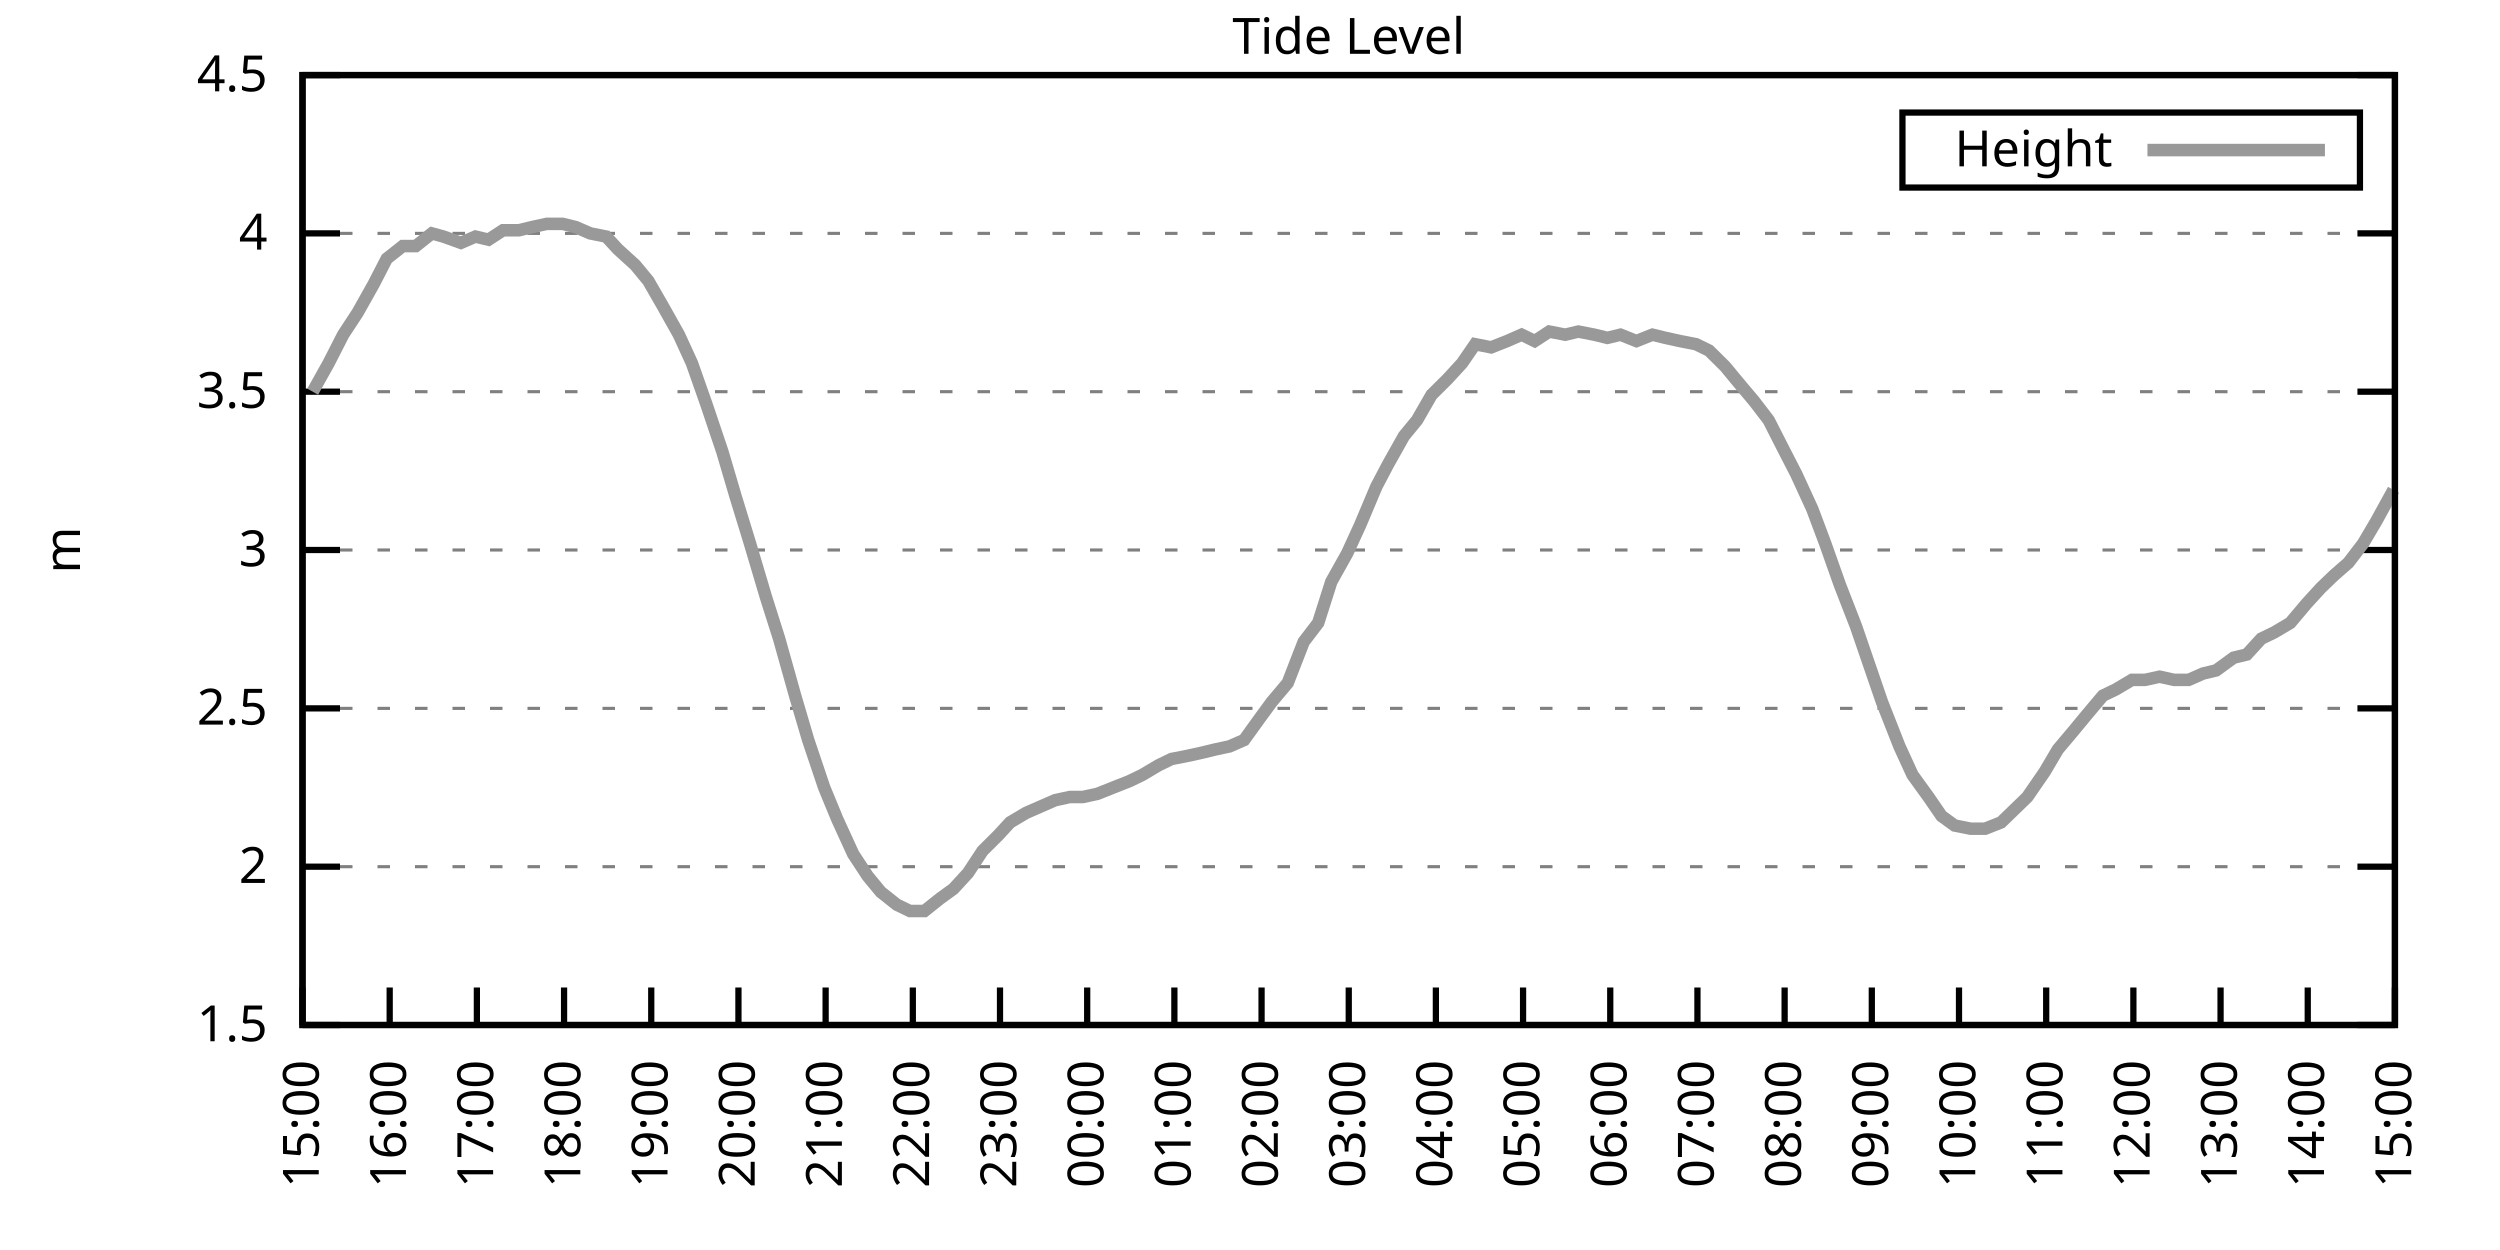
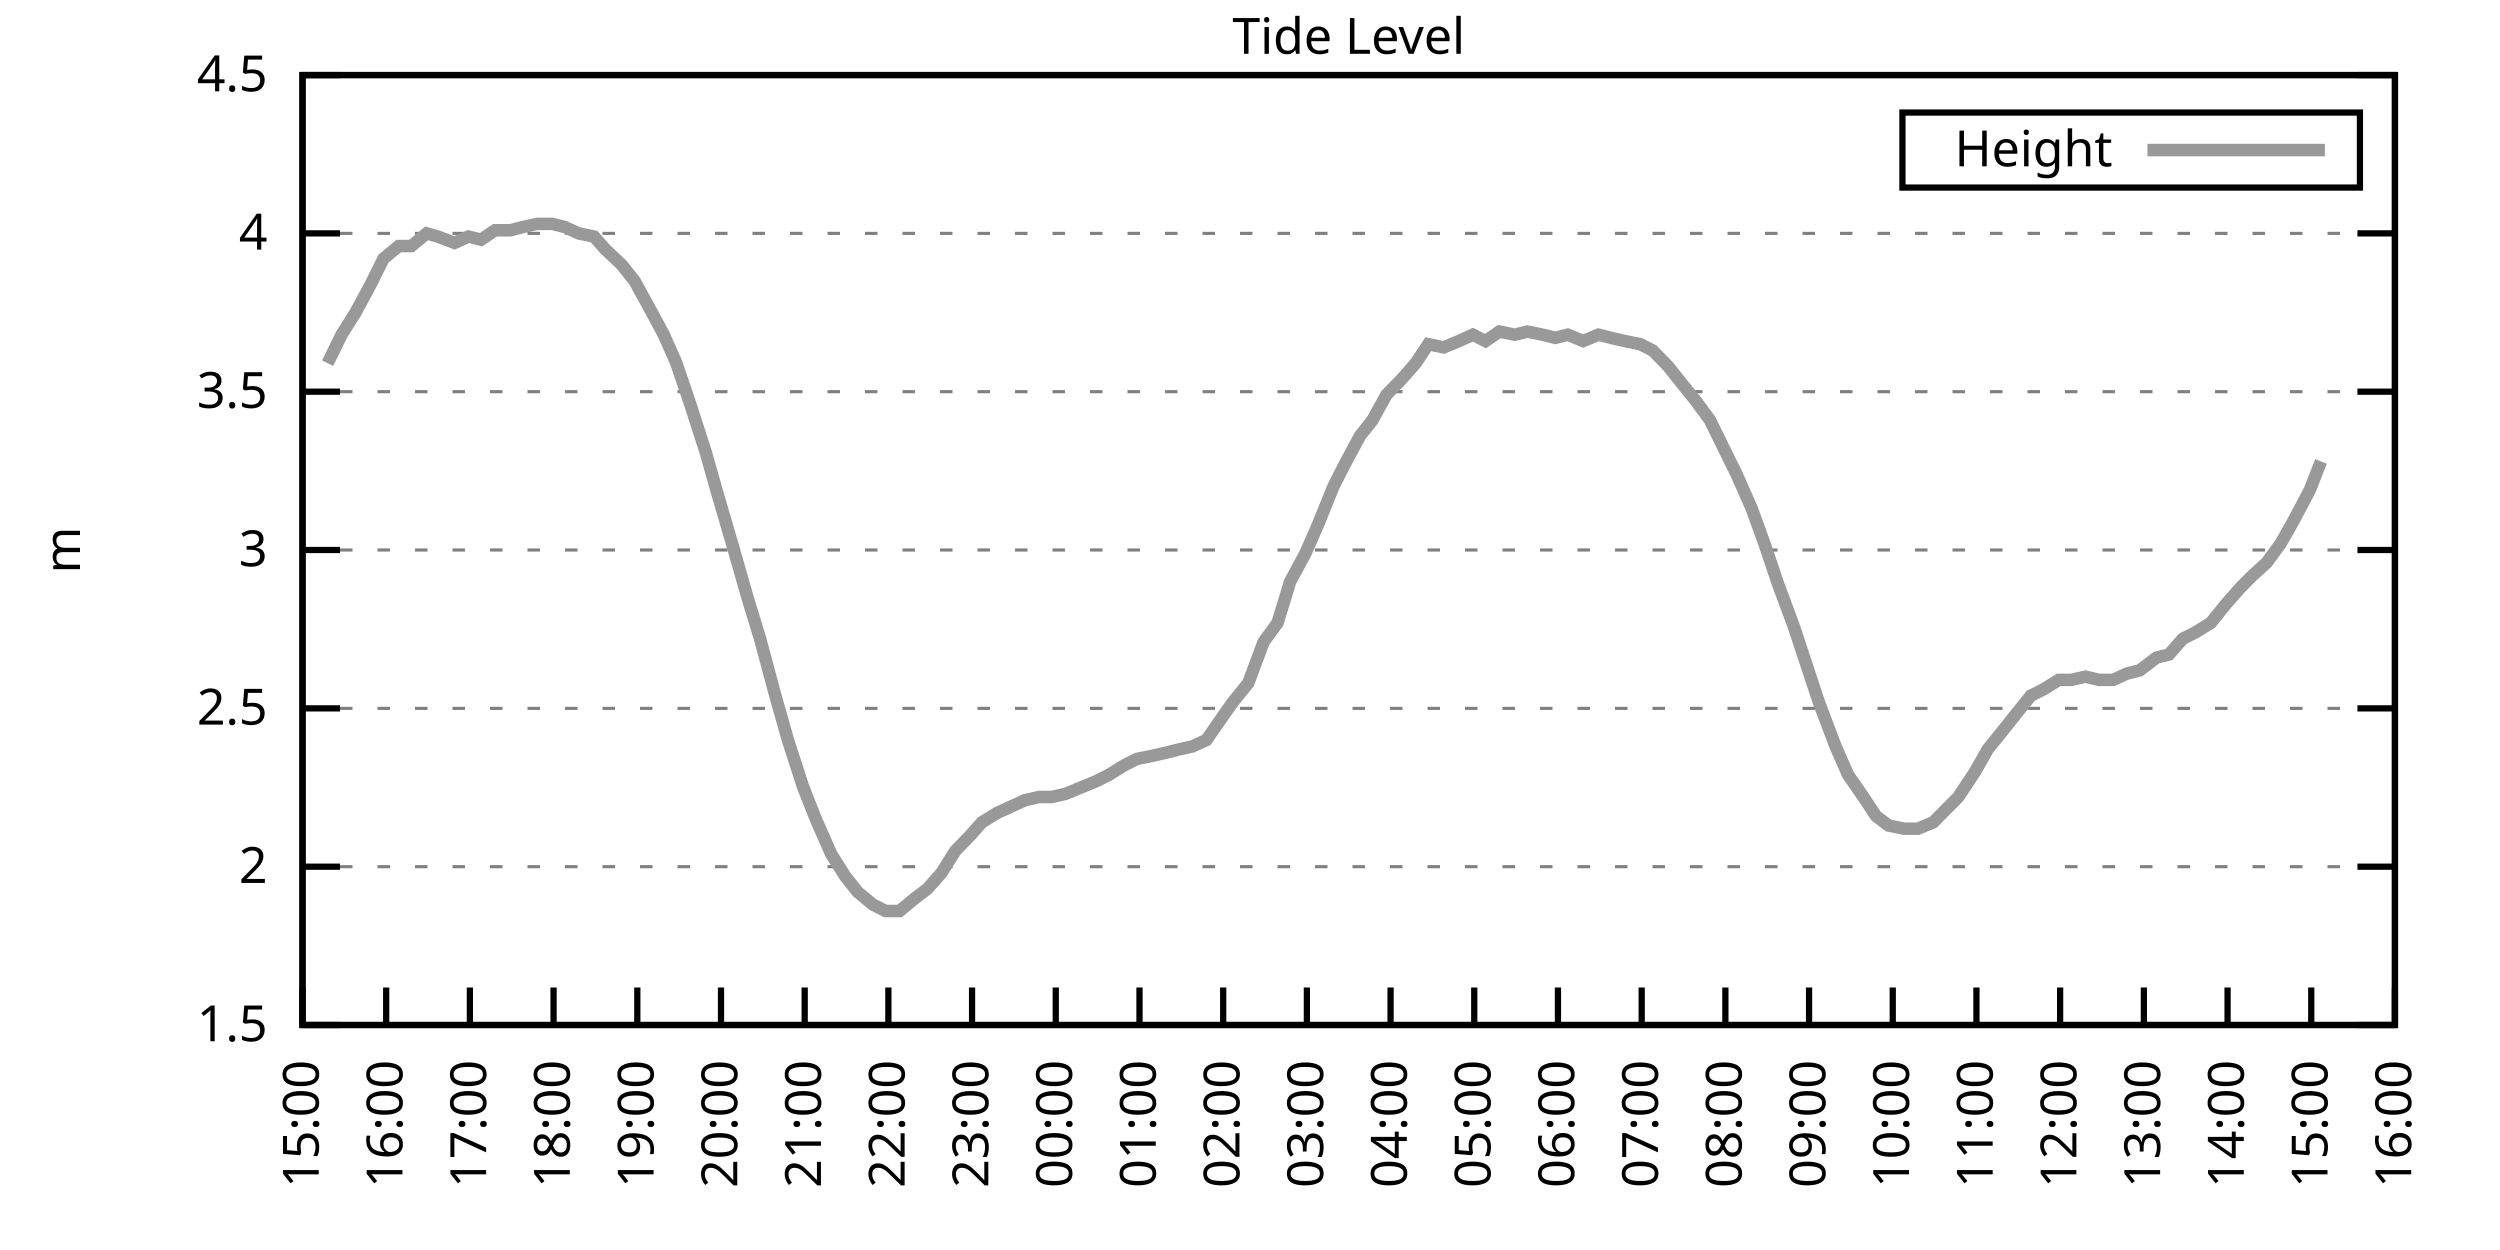
<svg xmlns="http://www.w3.org/2000/svg" xmlns:xlink="http://www.w3.org/1999/xlink" width="400" height="200" viewBox="0 0 400 200">
  <g id="gnuplot_canvas">
    <rect x="0" y="0" width="400" height="200" fill="none" />
    <defs>
      <circle id="gpDot" r="0.5" stroke-width="0.5" stroke="currentColor" />
      <path id="gpPt0" stroke-width="0.333" stroke="currentColor" d="M-1,0 h2 M0,-1 v2" />
      <path id="gpPt1" stroke-width="0.333" stroke="currentColor" d="M-1,-1 L1,1 M1,-1 L-1,1" />
      <path id="gpPt2" stroke-width="0.333" stroke="currentColor" d="M-1,0 L1,0 M0,-1 L0,1 M-1,-1 L1,1 M-1,1 L1,-1" />
      <rect id="gpPt3" stroke-width="0.333" stroke="currentColor" x="-1" y="-1" width="2" height="2" />
      <rect id="gpPt4" stroke-width="0.333" stroke="currentColor" fill="currentColor" x="-1" y="-1" width="2" height="2" />
      <circle id="gpPt5" stroke-width="0.333" stroke="currentColor" cx="0" cy="0" r="1" />
      <use xlink:href="#gpPt5" id="gpPt6" fill="currentColor" stroke="none" />
      <path id="gpPt7" stroke-width="0.333" stroke="currentColor" d="M0,-1.33 L-1.33,0.67 L1.33,0.67 z" />
      <use xlink:href="#gpPt7" id="gpPt8" fill="currentColor" stroke="none" />
      <use xlink:href="#gpPt7" id="gpPt9" stroke="currentColor" transform="rotate(180)" />
      <use xlink:href="#gpPt9" id="gpPt10" fill="currentColor" stroke="none" />
      <use xlink:href="#gpPt3" id="gpPt11" stroke="currentColor" transform="rotate(45)" />
      <use xlink:href="#gpPt11" id="gpPt12" fill="currentColor" stroke="none" />
      <path id="gpPt13" stroke-width="0.333" stroke="currentColor" d="M0,1.330 L1.265,0.411 L0.782,-1.067 L-0.782,-1.076 L-1.265,0.411 z" />
      <use xlink:href="#gpPt13" id="gpPt14" fill="currentColor" stroke="none" />
      <filter id="textbox" filterUnits="objectBoundingBox" x="0" y="0" height="1" width="1">
        <feFlood flood-color="white" flood-opacity="1" result="bgnd" />
        <feComposite in="SourceGraphic" in2="bgnd" operator="atop" />
      </filter>
      <filter id="greybox" filterUnits="objectBoundingBox" x="0" y="0" height="1" width="1">
        <feFlood flood-color="lightgrey" flood-opacity="1" result="grey" />
        <feComposite in="SourceGraphic" in2="grey" operator="atop" />
      </filter>
    </defs>
    <g fill="none" color="white" stroke="currentColor" stroke-width="1.00" stroke-linecap="butt" stroke-linejoin="miter">
</g>
    <g fill="none" color="black" stroke="currentColor" stroke-width="1.00" stroke-linecap="butt" stroke-linejoin="miter">
      <g stroke="none" shape-rendering="crispEdges">
        <polygon fill="rgb(255, 255, 255)" points="48.40,164.00 383.18,164.00 383.18,12.02 48.40,12.02 " />
      </g>
    </g>
    <g fill="none" color="black" stroke="currentColor" stroke-width="1.00" stroke-linecap="butt" stroke-linejoin="miter">
</g>
    <g fill="none" color="black" stroke="black" stroke-width="0.50" stroke-linecap="butt" stroke-linejoin="miter">
</g>
    <g fill="none" color="gray" stroke="currentColor" stroke-width="0.50" stroke-linecap="butt" stroke-linejoin="miter">
      <path stroke="gray" stroke-dasharray="2,4" class="gridline" d="M48.40,164.00 L383.19,164.00  " />
    </g>
    <g fill="none" color="gray" stroke="gray" stroke-width="1.00" stroke-linecap="butt" stroke-linejoin="miter">
</g>
    <g fill="none" color="black" stroke="currentColor" stroke-width="1.00" stroke-linecap="butt" stroke-linejoin="miter">
      <path stroke="black" d="M48.40,164.00 L54.40,164.00 M383.19,164.00 L377.19,164.00  " />
      <g transform="translate(42.80,166.60)" stroke="none" fill="black" font-family="Sans" font-size="8.00" text-anchor="end">
        <text>
          <tspan font-family="Sans"> 1.5</tspan>
        </text>
      </g>
    </g>
    <g fill="none" color="black" stroke="currentColor" stroke-width="1.00" stroke-linecap="butt" stroke-linejoin="miter">
</g>
    <g fill="none" color="black" stroke="black" stroke-width="0.50" stroke-linecap="butt" stroke-linejoin="miter">
</g>
    <g fill="none" color="gray" stroke="currentColor" stroke-width="0.50" stroke-linecap="butt" stroke-linejoin="miter">
      <path stroke="gray" stroke-dasharray="2,4" class="gridline" d="M48.40,138.67 L383.19,138.67  " />
    </g>
    <g fill="none" color="gray" stroke="gray" stroke-width="1.00" stroke-linecap="butt" stroke-linejoin="miter">
</g>
    <g fill="none" color="black" stroke="currentColor" stroke-width="1.00" stroke-linecap="butt" stroke-linejoin="miter">
      <path stroke="black" d="M48.40,138.67 L54.40,138.67 M383.19,138.67 L377.19,138.67  " />
      <g transform="translate(42.80,141.27)" stroke="none" fill="black" font-family="Sans" font-size="8.00" text-anchor="end">
        <text>
          <tspan font-family="Sans"> 2</tspan>
        </text>
      </g>
    </g>
    <g fill="none" color="black" stroke="currentColor" stroke-width="1.00" stroke-linecap="butt" stroke-linejoin="miter">
</g>
    <g fill="none" color="black" stroke="black" stroke-width="0.50" stroke-linecap="butt" stroke-linejoin="miter">
</g>
    <g fill="none" color="gray" stroke="currentColor" stroke-width="0.50" stroke-linecap="butt" stroke-linejoin="miter">
      <path stroke="gray" stroke-dasharray="2,4" class="gridline" d="M48.40,113.34 L383.19,113.34  " />
    </g>
    <g fill="none" color="gray" stroke="gray" stroke-width="1.00" stroke-linecap="butt" stroke-linejoin="miter">
</g>
    <g fill="none" color="black" stroke="currentColor" stroke-width="1.00" stroke-linecap="butt" stroke-linejoin="miter">
      <path stroke="black" d="M48.40,113.34 L54.40,113.34 M383.19,113.34 L377.19,113.34  " />
      <g transform="translate(42.80,115.94)" stroke="none" fill="black" font-family="Sans" font-size="8.00" text-anchor="end">
        <text>
          <tspan font-family="Sans"> 2.5</tspan>
        </text>
      </g>
    </g>
    <g fill="none" color="black" stroke="currentColor" stroke-width="1.00" stroke-linecap="butt" stroke-linejoin="miter">
</g>
    <g fill="none" color="black" stroke="black" stroke-width="0.50" stroke-linecap="butt" stroke-linejoin="miter">
</g>
    <g fill="none" color="gray" stroke="currentColor" stroke-width="0.50" stroke-linecap="butt" stroke-linejoin="miter">
      <path stroke="gray" stroke-dasharray="2,4" class="gridline" d="M48.40,88.00 L383.19,88.00  " />
    </g>
    <g fill="none" color="gray" stroke="gray" stroke-width="1.00" stroke-linecap="butt" stroke-linejoin="miter">
</g>
    <g fill="none" color="black" stroke="currentColor" stroke-width="1.00" stroke-linecap="butt" stroke-linejoin="miter">
      <path stroke="black" d="M48.40,88.00 L54.40,88.00 M383.19,88.00 L377.19,88.00  " />
      <g transform="translate(42.80,90.60)" stroke="none" fill="black" font-family="Sans" font-size="8.00" text-anchor="end">
        <text>
          <tspan font-family="Sans"> 3</tspan>
        </text>
      </g>
    </g>
    <g fill="none" color="black" stroke="currentColor" stroke-width="1.00" stroke-linecap="butt" stroke-linejoin="miter">
</g>
    <g fill="none" color="black" stroke="black" stroke-width="0.50" stroke-linecap="butt" stroke-linejoin="miter">
</g>
    <g fill="none" color="gray" stroke="currentColor" stroke-width="0.50" stroke-linecap="butt" stroke-linejoin="miter">
      <path stroke="gray" stroke-dasharray="2,4" class="gridline" d="M48.40,62.67 L383.19,62.67  " />
    </g>
    <g fill="none" color="gray" stroke="gray" stroke-width="1.00" stroke-linecap="butt" stroke-linejoin="miter">
</g>
    <g fill="none" color="black" stroke="currentColor" stroke-width="1.00" stroke-linecap="butt" stroke-linejoin="miter">
      <path stroke="black" d="M48.40,62.67 L54.40,62.67 M383.19,62.67 L377.19,62.67  " />
      <g transform="translate(42.80,65.27)" stroke="none" fill="black" font-family="Sans" font-size="8.00" text-anchor="end">
        <text>
          <tspan font-family="Sans"> 3.5</tspan>
        </text>
      </g>
    </g>
    <g fill="none" color="black" stroke="currentColor" stroke-width="1.00" stroke-linecap="butt" stroke-linejoin="miter">
</g>
    <g fill="none" color="black" stroke="black" stroke-width="0.50" stroke-linecap="butt" stroke-linejoin="miter">
</g>
    <g fill="none" color="gray" stroke="currentColor" stroke-width="0.50" stroke-linecap="butt" stroke-linejoin="miter">
      <path stroke="gray" stroke-dasharray="2,4" class="gridline" d="M48.40,37.34 L383.19,37.34  " />
    </g>
    <g fill="none" color="gray" stroke="gray" stroke-width="1.00" stroke-linecap="butt" stroke-linejoin="miter">
</g>
    <g fill="none" color="black" stroke="currentColor" stroke-width="1.00" stroke-linecap="butt" stroke-linejoin="miter">
      <path stroke="black" d="M48.40,37.34 L54.40,37.34 M383.19,37.34 L377.19,37.34  " />
      <g transform="translate(42.80,39.94)" stroke="none" fill="black" font-family="Sans" font-size="8.00" text-anchor="end">
        <text>
          <tspan font-family="Sans"> 4</tspan>
        </text>
      </g>
    </g>
    <g fill="none" color="black" stroke="currentColor" stroke-width="1.00" stroke-linecap="butt" stroke-linejoin="miter">
</g>
    <g fill="none" color="black" stroke="black" stroke-width="0.50" stroke-linecap="butt" stroke-linejoin="miter">
</g>
    <g fill="none" color="gray" stroke="currentColor" stroke-width="0.50" stroke-linecap="butt" stroke-linejoin="miter">
      <path stroke="gray" stroke-dasharray="2,4" class="gridline" d="M48.40,12.01 L383.19,12.01  " />
    </g>
    <g fill="none" color="gray" stroke="gray" stroke-width="1.00" stroke-linecap="butt" stroke-linejoin="miter">
</g>
    <g fill="none" color="black" stroke="currentColor" stroke-width="1.00" stroke-linecap="butt" stroke-linejoin="miter">
      <path stroke="black" d="M48.40,12.01 L54.40,12.01 M383.19,12.01 L377.19,12.01  " />
      <g transform="translate(42.80,14.61)" stroke="none" fill="black" font-family="Sans" font-size="8.00" text-anchor="end">
        <text>
          <tspan font-family="Sans"> 4.5</tspan>
        </text>
      </g>
    </g>
    <g fill="none" color="black" stroke="currentColor" stroke-width="1.00" stroke-linecap="butt" stroke-linejoin="miter">
      <path stroke="black" d="M48.40,164.00 L48.40,158.00  " />
      <g transform="translate(51.00,169.60) rotate(270.00)" stroke="none" fill="black" font-family="Sans" font-size="8.00" text-anchor="end">
        <text>
          <tspan font-family="Sans">15:00</tspan>
        </text>
      </g>
    </g>
    <g fill="none" color="black" stroke="currentColor" stroke-width="1.00" stroke-linecap="butt" stroke-linejoin="miter">
-       <path stroke="black" d="M62.35,164.00 L62.35,158.00  " />
-       <g transform="translate(64.95,169.60) rotate(270.00)" stroke="none" fill="black" font-family="Sans" font-size="8.00" text-anchor="end">
+       <path stroke="black" d="M61.79,164.00 L61.79,158.00  " />
+       <g transform="translate(64.39,169.60) rotate(270.00)" stroke="none" fill="black" font-family="Sans" font-size="8.00" text-anchor="end">
        <text>
          <tspan font-family="Sans">16:00</tspan>
        </text>
      </g>
    </g>
    <g fill="none" color="black" stroke="currentColor" stroke-width="1.00" stroke-linecap="butt" stroke-linejoin="miter">
-       <path stroke="black" d="M76.30,164.00 L76.30,158.00  " />
-       <g transform="translate(78.90,169.60) rotate(270.00)" stroke="none" fill="black" font-family="Sans" font-size="8.00" text-anchor="end">
+       <path stroke="black" d="M75.18,164.00 L75.18,158.00  " />
+       <g transform="translate(77.78,169.60) rotate(270.00)" stroke="none" fill="black" font-family="Sans" font-size="8.00" text-anchor="end">
        <text>
          <tspan font-family="Sans">17:00</tspan>
        </text>
      </g>
    </g>
    <g fill="none" color="black" stroke="currentColor" stroke-width="1.00" stroke-linecap="butt" stroke-linejoin="miter">
-       <path stroke="black" d="M90.25,164.00 L90.25,158.00  " />
-       <g transform="translate(92.85,169.60) rotate(270.00)" stroke="none" fill="black" font-family="Sans" font-size="8.00" text-anchor="end">
+       <path stroke="black" d="M88.57,164.00 L88.57,158.00  " />
+       <g transform="translate(91.17,169.60) rotate(270.00)" stroke="none" fill="black" font-family="Sans" font-size="8.00" text-anchor="end">
        <text>
          <tspan font-family="Sans">18:00</tspan>
        </text>
      </g>
    </g>
    <g fill="none" color="black" stroke="currentColor" stroke-width="1.00" stroke-linecap="butt" stroke-linejoin="miter">
-       <path stroke="black" d="M104.20,164.00 L104.20,158.00  " />
-       <g transform="translate(106.80,169.60) rotate(270.00)" stroke="none" fill="black" font-family="Sans" font-size="8.00" text-anchor="end">
+       <path stroke="black" d="M101.97,164.00 L101.97,158.00  " />
+       <g transform="translate(104.57,169.60) rotate(270.00)" stroke="none" fill="black" font-family="Sans" font-size="8.00" text-anchor="end">
        <text>
          <tspan font-family="Sans">19:00</tspan>
        </text>
      </g>
    </g>
    <g fill="none" color="black" stroke="currentColor" stroke-width="1.00" stroke-linecap="butt" stroke-linejoin="miter">
-       <path stroke="black" d="M118.15,164.00 L118.15,158.00  " />
-       <g transform="translate(120.75,169.60) rotate(270.00)" stroke="none" fill="black" font-family="Sans" font-size="8.00" text-anchor="end">
+       <path stroke="black" d="M115.36,164.00 L115.36,158.00  " />
+       <g transform="translate(117.96,169.60) rotate(270.00)" stroke="none" fill="black" font-family="Sans" font-size="8.00" text-anchor="end">
        <text>
          <tspan font-family="Sans">20:00</tspan>
        </text>
      </g>
    </g>
    <g fill="none" color="black" stroke="currentColor" stroke-width="1.00" stroke-linecap="butt" stroke-linejoin="miter">
-       <path stroke="black" d="M132.10,164.00 L132.10,158.00  " />
-       <g transform="translate(134.70,169.60) rotate(270.00)" stroke="none" fill="black" font-family="Sans" font-size="8.00" text-anchor="end">
+       <path stroke="black" d="M128.75,164.00 L128.75,158.00  " />
+       <g transform="translate(131.35,169.60) rotate(270.00)" stroke="none" fill="black" font-family="Sans" font-size="8.00" text-anchor="end">
        <text>
          <tspan font-family="Sans">21:00</tspan>
        </text>
      </g>
    </g>
    <g fill="none" color="black" stroke="currentColor" stroke-width="1.00" stroke-linecap="butt" stroke-linejoin="miter">
-       <path stroke="black" d="M146.05,164.00 L146.05,158.00  " />
-       <g transform="translate(148.65,169.60) rotate(270.00)" stroke="none" fill="black" font-family="Sans" font-size="8.00" text-anchor="end">
+       <path stroke="black" d="M142.14,164.00 L142.14,158.00  " />
+       <g transform="translate(144.74,169.60) rotate(270.00)" stroke="none" fill="black" font-family="Sans" font-size="8.00" text-anchor="end">
        <text>
          <tspan font-family="Sans">22:00</tspan>
        </text>
      </g>
    </g>
    <g fill="none" color="black" stroke="currentColor" stroke-width="1.00" stroke-linecap="butt" stroke-linejoin="miter">
-       <path stroke="black" d="M160.00,164.00 L160.00,158.00  " />
-       <g transform="translate(162.60,169.60) rotate(270.00)" stroke="none" fill="black" font-family="Sans" font-size="8.00" text-anchor="end">
+       <path stroke="black" d="M155.53,164.00 L155.53,158.00  " />
+       <g transform="translate(158.13,169.60) rotate(270.00)" stroke="none" fill="black" font-family="Sans" font-size="8.00" text-anchor="end">
        <text>
          <tspan font-family="Sans">23:00</tspan>
        </text>
      </g>
    </g>
    <g fill="none" color="black" stroke="currentColor" stroke-width="1.00" stroke-linecap="butt" stroke-linejoin="miter">
-       <path stroke="black" d="M173.95,164.00 L173.95,158.00  " />
-       <g transform="translate(176.55,169.60) rotate(270.00)" stroke="none" fill="black" font-family="Sans" font-size="8.00" text-anchor="end">
+       <path stroke="black" d="M168.92,164.00 L168.92,158.00  " />
+       <g transform="translate(171.52,169.60) rotate(270.00)" stroke="none" fill="black" font-family="Sans" font-size="8.00" text-anchor="end">
        <text>
          <tspan font-family="Sans">00:00</tspan>
        </text>
      </g>
    </g>
    <g fill="none" color="black" stroke="currentColor" stroke-width="1.00" stroke-linecap="butt" stroke-linejoin="miter">
-       <path stroke="black" d="M187.90,164.00 L187.90,158.00  " />
-       <g transform="translate(190.50,169.60) rotate(270.00)" stroke="none" fill="black" font-family="Sans" font-size="8.00" text-anchor="end">
+       <path stroke="black" d="M182.32,164.00 L182.32,158.00  " />
+       <g transform="translate(184.92,169.60) rotate(270.00)" stroke="none" fill="black" font-family="Sans" font-size="8.00" text-anchor="end">
        <text>
          <tspan font-family="Sans">01:00</tspan>
        </text>
      </g>
    </g>
    <g fill="none" color="black" stroke="currentColor" stroke-width="1.00" stroke-linecap="butt" stroke-linejoin="miter">
-       <path stroke="black" d="M201.85,164.00 L201.85,158.00  " />
-       <g transform="translate(204.45,169.60) rotate(270.00)" stroke="none" fill="black" font-family="Sans" font-size="8.00" text-anchor="end">
+       <path stroke="black" d="M195.71,164.00 L195.71,158.00  " />
+       <g transform="translate(198.31,169.60) rotate(270.00)" stroke="none" fill="black" font-family="Sans" font-size="8.00" text-anchor="end">
        <text>
          <tspan font-family="Sans">02:00</tspan>
        </text>
      </g>
    </g>
    <g fill="none" color="black" stroke="currentColor" stroke-width="1.00" stroke-linecap="butt" stroke-linejoin="miter">
-       <path stroke="black" d="M215.80,164.00 L215.80,158.00  " />
-       <g transform="translate(218.40,169.60) rotate(270.00)" stroke="none" fill="black" font-family="Sans" font-size="8.00" text-anchor="end">
+       <path stroke="black" d="M209.10,164.00 L209.10,158.00  " />
+       <g transform="translate(211.70,169.60) rotate(270.00)" stroke="none" fill="black" font-family="Sans" font-size="8.00" text-anchor="end">
        <text>
          <tspan font-family="Sans">03:00</tspan>
        </text>
      </g>
    </g>
    <g fill="none" color="black" stroke="currentColor" stroke-width="1.00" stroke-linecap="butt" stroke-linejoin="miter">
-       <path stroke="black" d="M229.74,164.00 L229.74,158.00  " />
-       <g transform="translate(232.34,169.60) rotate(270.00)" stroke="none" fill="black" font-family="Sans" font-size="8.00" text-anchor="end">
+       <path stroke="black" d="M222.49,164.00 L222.49,158.00  " />
+       <g transform="translate(225.09,169.60) rotate(270.00)" stroke="none" fill="black" font-family="Sans" font-size="8.00" text-anchor="end">
        <text>
          <tspan font-family="Sans">04:00</tspan>
        </text>
      </g>
    </g>
    <g fill="none" color="black" stroke="currentColor" stroke-width="1.00" stroke-linecap="butt" stroke-linejoin="miter">
-       <path stroke="black" d="M243.69,164.00 L243.69,158.00  " />
-       <g transform="translate(246.29,169.60) rotate(270.00)" stroke="none" fill="black" font-family="Sans" font-size="8.00" text-anchor="end">
+       <path stroke="black" d="M235.88,164.00 L235.88,158.00  " />
+       <g transform="translate(238.48,169.60) rotate(270.00)" stroke="none" fill="black" font-family="Sans" font-size="8.00" text-anchor="end">
        <text>
          <tspan font-family="Sans">05:00</tspan>
        </text>
      </g>
    </g>
    <g fill="none" color="black" stroke="currentColor" stroke-width="1.00" stroke-linecap="butt" stroke-linejoin="miter">
-       <path stroke="black" d="M257.64,164.00 L257.64,158.00  " />
-       <g transform="translate(260.24,169.60) rotate(270.00)" stroke="none" fill="black" font-family="Sans" font-size="8.00" text-anchor="end">
+       <path stroke="black" d="M249.27,164.00 L249.27,158.00  " />
+       <g transform="translate(251.87,169.60) rotate(270.00)" stroke="none" fill="black" font-family="Sans" font-size="8.00" text-anchor="end">
        <text>
          <tspan font-family="Sans">06:00</tspan>
        </text>
      </g>
    </g>
    <g fill="none" color="black" stroke="currentColor" stroke-width="1.00" stroke-linecap="butt" stroke-linejoin="miter">
-       <path stroke="black" d="M271.59,164.00 L271.59,158.00  " />
-       <g transform="translate(274.19,169.60) rotate(270.00)" stroke="none" fill="black" font-family="Sans" font-size="8.00" text-anchor="end">
+       <path stroke="black" d="M262.67,164.00 L262.67,158.00  " />
+       <g transform="translate(265.27,169.60) rotate(270.00)" stroke="none" fill="black" font-family="Sans" font-size="8.00" text-anchor="end">
        <text>
          <tspan font-family="Sans">07:00</tspan>
        </text>
      </g>
    </g>
    <g fill="none" color="black" stroke="currentColor" stroke-width="1.00" stroke-linecap="butt" stroke-linejoin="miter">
-       <path stroke="black" d="M285.54,164.00 L285.54,158.00  " />
-       <g transform="translate(288.14,169.60) rotate(270.00)" stroke="none" fill="black" font-family="Sans" font-size="8.00" text-anchor="end">
+       <path stroke="black" d="M276.06,164.00 L276.06,158.00  " />
+       <g transform="translate(278.66,169.60) rotate(270.00)" stroke="none" fill="black" font-family="Sans" font-size="8.00" text-anchor="end">
        <text>
          <tspan font-family="Sans">08:00</tspan>
        </text>
      </g>
    </g>
    <g fill="none" color="black" stroke="currentColor" stroke-width="1.00" stroke-linecap="butt" stroke-linejoin="miter">
-       <path stroke="black" d="M299.49,164.00 L299.49,158.00  " />
-       <g transform="translate(302.09,169.60) rotate(270.00)" stroke="none" fill="black" font-family="Sans" font-size="8.00" text-anchor="end">
+       <path stroke="black" d="M289.45,164.00 L289.45,158.00  " />
+       <g transform="translate(292.05,169.60) rotate(270.00)" stroke="none" fill="black" font-family="Sans" font-size="8.00" text-anchor="end">
        <text>
          <tspan font-family="Sans">09:00</tspan>
        </text>
      </g>
    </g>
    <g fill="none" color="black" stroke="currentColor" stroke-width="1.00" stroke-linecap="butt" stroke-linejoin="miter">
-       <path stroke="black" d="M313.44,164.00 L313.44,158.00  " />
-       <g transform="translate(316.04,169.60) rotate(270.00)" stroke="none" fill="black" font-family="Sans" font-size="8.00" text-anchor="end">
+       <path stroke="black" d="M302.84,164.00 L302.84,158.00  " />
+       <g transform="translate(305.44,169.60) rotate(270.00)" stroke="none" fill="black" font-family="Sans" font-size="8.00" text-anchor="end">
        <text>
          <tspan font-family="Sans">10:00</tspan>
        </text>
      </g>
    </g>
    <g fill="none" color="black" stroke="currentColor" stroke-width="1.00" stroke-linecap="butt" stroke-linejoin="miter">
-       <path stroke="black" d="M327.39,164.00 L327.39,158.00  " />
-       <g transform="translate(329.99,169.60) rotate(270.00)" stroke="none" fill="black" font-family="Sans" font-size="8.00" text-anchor="end">
+       <path stroke="black" d="M316.23,164.00 L316.23,158.00  " />
+       <g transform="translate(318.83,169.60) rotate(270.00)" stroke="none" fill="black" font-family="Sans" font-size="8.00" text-anchor="end">
        <text>
          <tspan font-family="Sans">11:00</tspan>
        </text>
      </g>
    </g>
    <g fill="none" color="black" stroke="currentColor" stroke-width="1.00" stroke-linecap="butt" stroke-linejoin="miter">
-       <path stroke="black" d="M341.34,164.00 L341.34,158.00  " />
-       <g transform="translate(343.94,169.60) rotate(270.00)" stroke="none" fill="black" font-family="Sans" font-size="8.00" text-anchor="end">
+       <path stroke="black" d="M329.62,164.00 L329.62,158.00  " />
+       <g transform="translate(332.22,169.60) rotate(270.00)" stroke="none" fill="black" font-family="Sans" font-size="8.00" text-anchor="end">
        <text>
          <tspan font-family="Sans">12:00</tspan>
        </text>
      </g>
    </g>
    <g fill="none" color="black" stroke="currentColor" stroke-width="1.00" stroke-linecap="butt" stroke-linejoin="miter">
-       <path stroke="black" d="M355.29,164.00 L355.29,158.00  " />
-       <g transform="translate(357.89,169.60) rotate(270.00)" stroke="none" fill="black" font-family="Sans" font-size="8.00" text-anchor="end">
+       <path stroke="black" d="M343.02,164.00 L343.02,158.00  " />
+       <g transform="translate(345.62,169.60) rotate(270.00)" stroke="none" fill="black" font-family="Sans" font-size="8.00" text-anchor="end">
        <text>
          <tspan font-family="Sans">13:00</tspan>
        </text>
      </g>
    </g>
    <g fill="none" color="black" stroke="currentColor" stroke-width="1.00" stroke-linecap="butt" stroke-linejoin="miter">
-       <path stroke="black" d="M369.24,164.00 L369.24,158.00  " />
-       <g transform="translate(371.84,169.60) rotate(270.00)" stroke="none" fill="black" font-family="Sans" font-size="8.00" text-anchor="end">
+       <path stroke="black" d="M356.41,164.00 L356.41,158.00  " />
+       <g transform="translate(359.01,169.60) rotate(270.00)" stroke="none" fill="black" font-family="Sans" font-size="8.00" text-anchor="end">
        <text>
          <tspan font-family="Sans">14:00</tspan>
+         </text>
+       </g>
+     </g>
+     <g fill="none" color="black" stroke="currentColor" stroke-width="1.00" stroke-linecap="butt" stroke-linejoin="miter">
+       <path stroke="black" d="M369.80,164.00 L369.80,158.00  " />
+       <g transform="translate(372.40,169.60) rotate(270.00)" stroke="none" fill="black" font-family="Sans" font-size="8.00" text-anchor="end">
+         <text>
+           <tspan font-family="Sans">15:00</tspan>
        </text>
      </g>
    </g>
    <g fill="none" color="black" stroke="currentColor" stroke-width="1.00" stroke-linecap="butt" stroke-linejoin="miter">
      <path stroke="black" d="M383.19,164.00 L383.19,158.00  " />
      <g transform="translate(385.79,169.60) rotate(270.00)" stroke="none" fill="black" font-family="Sans" font-size="8.00" text-anchor="end">
        <text>
-           <tspan font-family="Sans">15:00</tspan>
+           <tspan font-family="Sans">16:00</tspan>
        </text>
      </g>
    </g>
    <g fill="none" color="black" stroke="currentColor" stroke-width="1.00" stroke-linecap="butt" stroke-linejoin="miter">
</g>
    <g fill="none" color="black" stroke="currentColor" stroke-width="1.00" stroke-linecap="butt" stroke-linejoin="miter">
      <path stroke="black" d="M48.40,12.01 L48.40,164.00 L383.19,164.00 L383.19,12.01 L48.40,12.01 Z  " />
    </g>
    <g fill="none" color="black" stroke="currentColor" stroke-width="1.00" stroke-linecap="butt" stroke-linejoin="miter">
</g>
    <g fill="none" color="black" stroke="currentColor" stroke-width="1.00" stroke-linecap="butt" stroke-linejoin="miter">
      <path stroke="black" d="M304.39,30.01 L304.39,18.01 L377.59,18.01 L377.59,30.01 L304.39,30.01 Z  " />
    </g>
    <g id="Tide_level_plot_1">
      <g fill="none" color="white" stroke="black" stroke-width="2.00" stroke-linecap="butt" stroke-linejoin="miter">
</g>
      <g fill="none" color="black" stroke="currentColor" stroke-width="2.00" stroke-linecap="butt" stroke-linejoin="miter">
        <g transform="translate(337.99,26.61)" stroke="none" fill="black" font-family="Sans" font-size="8.00" text-anchor="end">
          <text>
            <tspan font-family="Sans">Height</tspan>
          </text>
        </g>
      </g>
      <g fill="none" color="black" stroke="currentColor" stroke-width="2.00" stroke-linecap="butt" stroke-linejoin="miter">
-         <path stroke="rgb(153, 153, 153)" d="M343.59,24.01 L371.99,24.01 M50.03,62.67 L52.58,58.11 L54.91,53.55 L57.23,50.01 L59.79,45.45 L61.88,41.39   L64.44,39.37 L66.53,39.37 L69.09,37.34 L70.95,37.85 L73.74,38.86 L76.07,37.85 L78.16,38.35 L80.48,36.84   L83.04,36.84 L85.13,36.33 L87.46,35.82 L90.02,35.82 L92.11,36.33 L94.43,37.34 L96.99,37.85 L98.85,39.87   L101.64,42.41 L103.73,44.94 L106.06,48.99 L108.62,53.55 L110.71,58.11 L113.03,64.70 L115.59,72.30 L117.68,79.39   L120.01,86.99 L122.57,95.60 L124.66,102.19 L127.22,111.31 L129.31,118.40 L131.87,126.00 L133.96,131.07 L136.51,136.64   L138.84,140.19 L140.93,142.72 L143.49,144.75 L145.58,145.76 L147.91,145.76 L150.46,143.73 L152.56,142.21 L154.88,139.68   L157.21,136.14 L159.76,133.60 L161.62,131.58 L164.18,130.06 L166.51,129.04 L168.83,128.03 L171.16,127.52 L173.25,127.52   L175.57,127.02 L178.13,126.00 L180.69,124.99 L182.78,123.98 L185.34,122.46 L187.43,121.44 L189.99,120.94 L192.31,120.43   L194.41,119.92 L196.73,119.42 L199.06,118.40 L201.61,114.86 L203.47,112.32 L206.03,109.28 L208.59,102.70 L210.91,99.66   L213.01,93.07 L215.56,88.51 L217.65,83.95 L220.21,77.87 L222.07,74.33 L224.63,69.77 L226.72,67.23 L229.05,63.18   L231.60,60.65 L233.93,58.11 L236.02,55.07 L238.58,55.58 L241.14,54.57 L243.46,53.55 L245.55,54.57 L247.88,53.05   L250.44,53.55 L252.53,53.05 L255.09,53.55 L257.18,54.06 L259.27,53.55 L261.83,54.57 L264.39,53.55 L266.48,54.06   L268.80,54.57 L271.36,55.07 L273.45,56.09 L276.01,58.62 L278.10,61.15 L280.66,64.19 L282.99,67.23 L285.31,71.79   L287.40,75.85 L289.96,81.42 L292.05,86.99 L294.38,93.58 L296.94,100.16 L299.03,106.24 L301.12,112.32 L303.91,119.42   L306.00,123.98 L308.56,127.52 L310.65,130.56 L312.74,132.08 L315.30,132.59 L317.63,132.59 L320.18,131.58 L322.28,129.55   L324.37,127.52 L327.16,123.47 L329.25,119.92 L331.81,116.88 L333.90,114.35 L336.46,111.31 L338.55,110.30 L341.11,108.78   L343.20,108.78 L345.53,108.27 L347.85,108.78 L350.18,108.78 L352.50,107.76 L354.59,107.26 L357.38,105.23 L359.48,104.72   L361.80,102.19 L363.89,101.18 L366.45,99.66 L369.01,96.62 L371.33,94.08 L373.43,92.06 L375.75,90.03 L378.08,86.99   L380.17,83.45 L382.96,78.38  " />
+         <path stroke="rgb(153, 153, 153)" d="M343.59,24.01 L371.99,24.01 M52.42,58.11 L54.65,53.55 L56.88,50.01 L59.34,45.45 L61.35,41.39 L63.80,39.37   L65.81,39.37 L68.26,37.34 L70.05,37.85 L72.73,38.86 L74.96,37.85 L76.97,38.35 L79.20,36.84 L81.66,36.84   L83.66,36.33 L85.90,35.82 L88.35,35.82 L90.36,36.33 L92.59,37.34 L95.05,37.85 L96.83,39.87 L99.51,42.41   L101.52,44.94 L103.75,48.99 L106.21,53.55 L108.22,58.11 L110.45,64.70 L112.90,72.30 L114.91,79.39 L117.14,86.99   L119.60,95.60 L121.61,102.19 L124.06,111.31 L126.07,118.40 L128.53,126.00 L130.54,131.07 L132.99,136.64 L135.22,140.19   L137.23,142.72 L139.69,144.75 L141.69,145.76 L143.93,145.76 L146.38,143.73 L148.39,142.21 L150.62,139.68 L152.85,136.14   L155.31,133.60 L157.10,131.58 L159.55,130.06 L161.78,129.04 L164.01,128.03 L166.25,127.52 L168.25,127.52 L170.49,127.02   L172.94,126.00 L175.40,124.99 L177.41,123.98 L179.86,122.46 L181.87,121.44 L184.32,120.94 L186.56,120.43 L188.57,119.92   L190.80,119.42 L193.03,118.40 L195.48,114.86 L197.27,112.32 L199.73,109.28 L202.18,102.70 L204.41,99.66 L206.42,93.07   L208.88,88.51 L210.88,83.95 L213.34,77.87 L215.13,74.33 L217.58,69.77 L219.59,67.23 L221.82,63.18 L224.28,60.65   L226.51,58.11 L228.52,55.07 L230.97,55.58 L233.43,54.57 L235.66,53.55 L237.67,54.57 L239.90,53.05 L242.36,53.55   L244.36,53.05 L246.82,53.55 L248.83,54.06 L250.84,53.55 L253.29,54.57 L255.75,53.55 L257.76,54.06 L259.99,54.57   L262.44,55.07 L264.45,56.09 L266.91,58.62 L268.92,61.15 L271.37,64.19 L273.60,67.23 L275.83,71.79 L277.84,75.85   L280.30,81.42 L282.31,86.99 L284.54,93.58 L286.99,100.16 L289.00,106.24 L291.01,112.32 L293.69,119.42 L295.70,123.98   L298.15,127.52 L300.16,130.56 L302.17,132.08 L304.63,132.59 L306.86,132.59 L309.31,131.58 L311.32,129.55 L313.33,127.52   L316.01,123.47 L318.02,119.92 L320.47,116.88 L322.48,114.35 L324.94,111.31 L326.95,110.30 L329.40,108.78 L331.41,108.78   L333.64,108.27 L335.87,108.78 L338.10,108.78 L340.34,107.76 L342.35,107.26 L345.02,105.23 L347.03,104.72 L349.26,102.19   L351.27,101.18 L353.73,99.66 L356.18,96.62 L358.42,94.08 L360.42,92.06 L362.66,90.03 L364.89,86.99 L366.90,83.45   L369.58,78.38 L371.36,73.82  " />
      </g>
    </g>
    <g fill="none" color="black" stroke="currentColor" stroke-width="2.00" stroke-linecap="butt" stroke-linejoin="miter">
</g>
    <g fill="none" color="black" stroke="black" stroke-width="1.00" stroke-linecap="butt" stroke-linejoin="miter">
</g>
    <g fill="none" color="black" stroke="currentColor" stroke-width="1.00" stroke-linecap="butt" stroke-linejoin="miter">
      <path stroke="black" d="M48.40,12.01 L48.40,164.00 L383.19,164.00 L383.19,12.01 L48.40,12.01 Z  " />
      <g transform="translate(12.80,88.01) rotate(270.00)" stroke="none" fill="black" font-family="Sans" font-size="8.00" text-anchor="middle">
        <text>
          <tspan font-family="Sans">m</tspan>
        </text>
      </g>
    </g>
    <g fill="none" color="black" stroke="currentColor" stroke-width="1.00" stroke-linecap="butt" stroke-linejoin="miter">
</g>
    <g fill="none" color="black" stroke="currentColor" stroke-width="1.00" stroke-linecap="butt" stroke-linejoin="miter">
      <g transform="translate(215.79,8.61)" stroke="none" fill="black" font-family="Sans" font-size="8.00" text-anchor="middle">
        <text>
          <tspan font-family="Sans">Tide Level</tspan>
        </text>
      </g>
    </g>
    <g fill="none" color="black" stroke="currentColor" stroke-width="1.00" stroke-linecap="butt" stroke-linejoin="miter">
</g>
  </g>
</svg>
